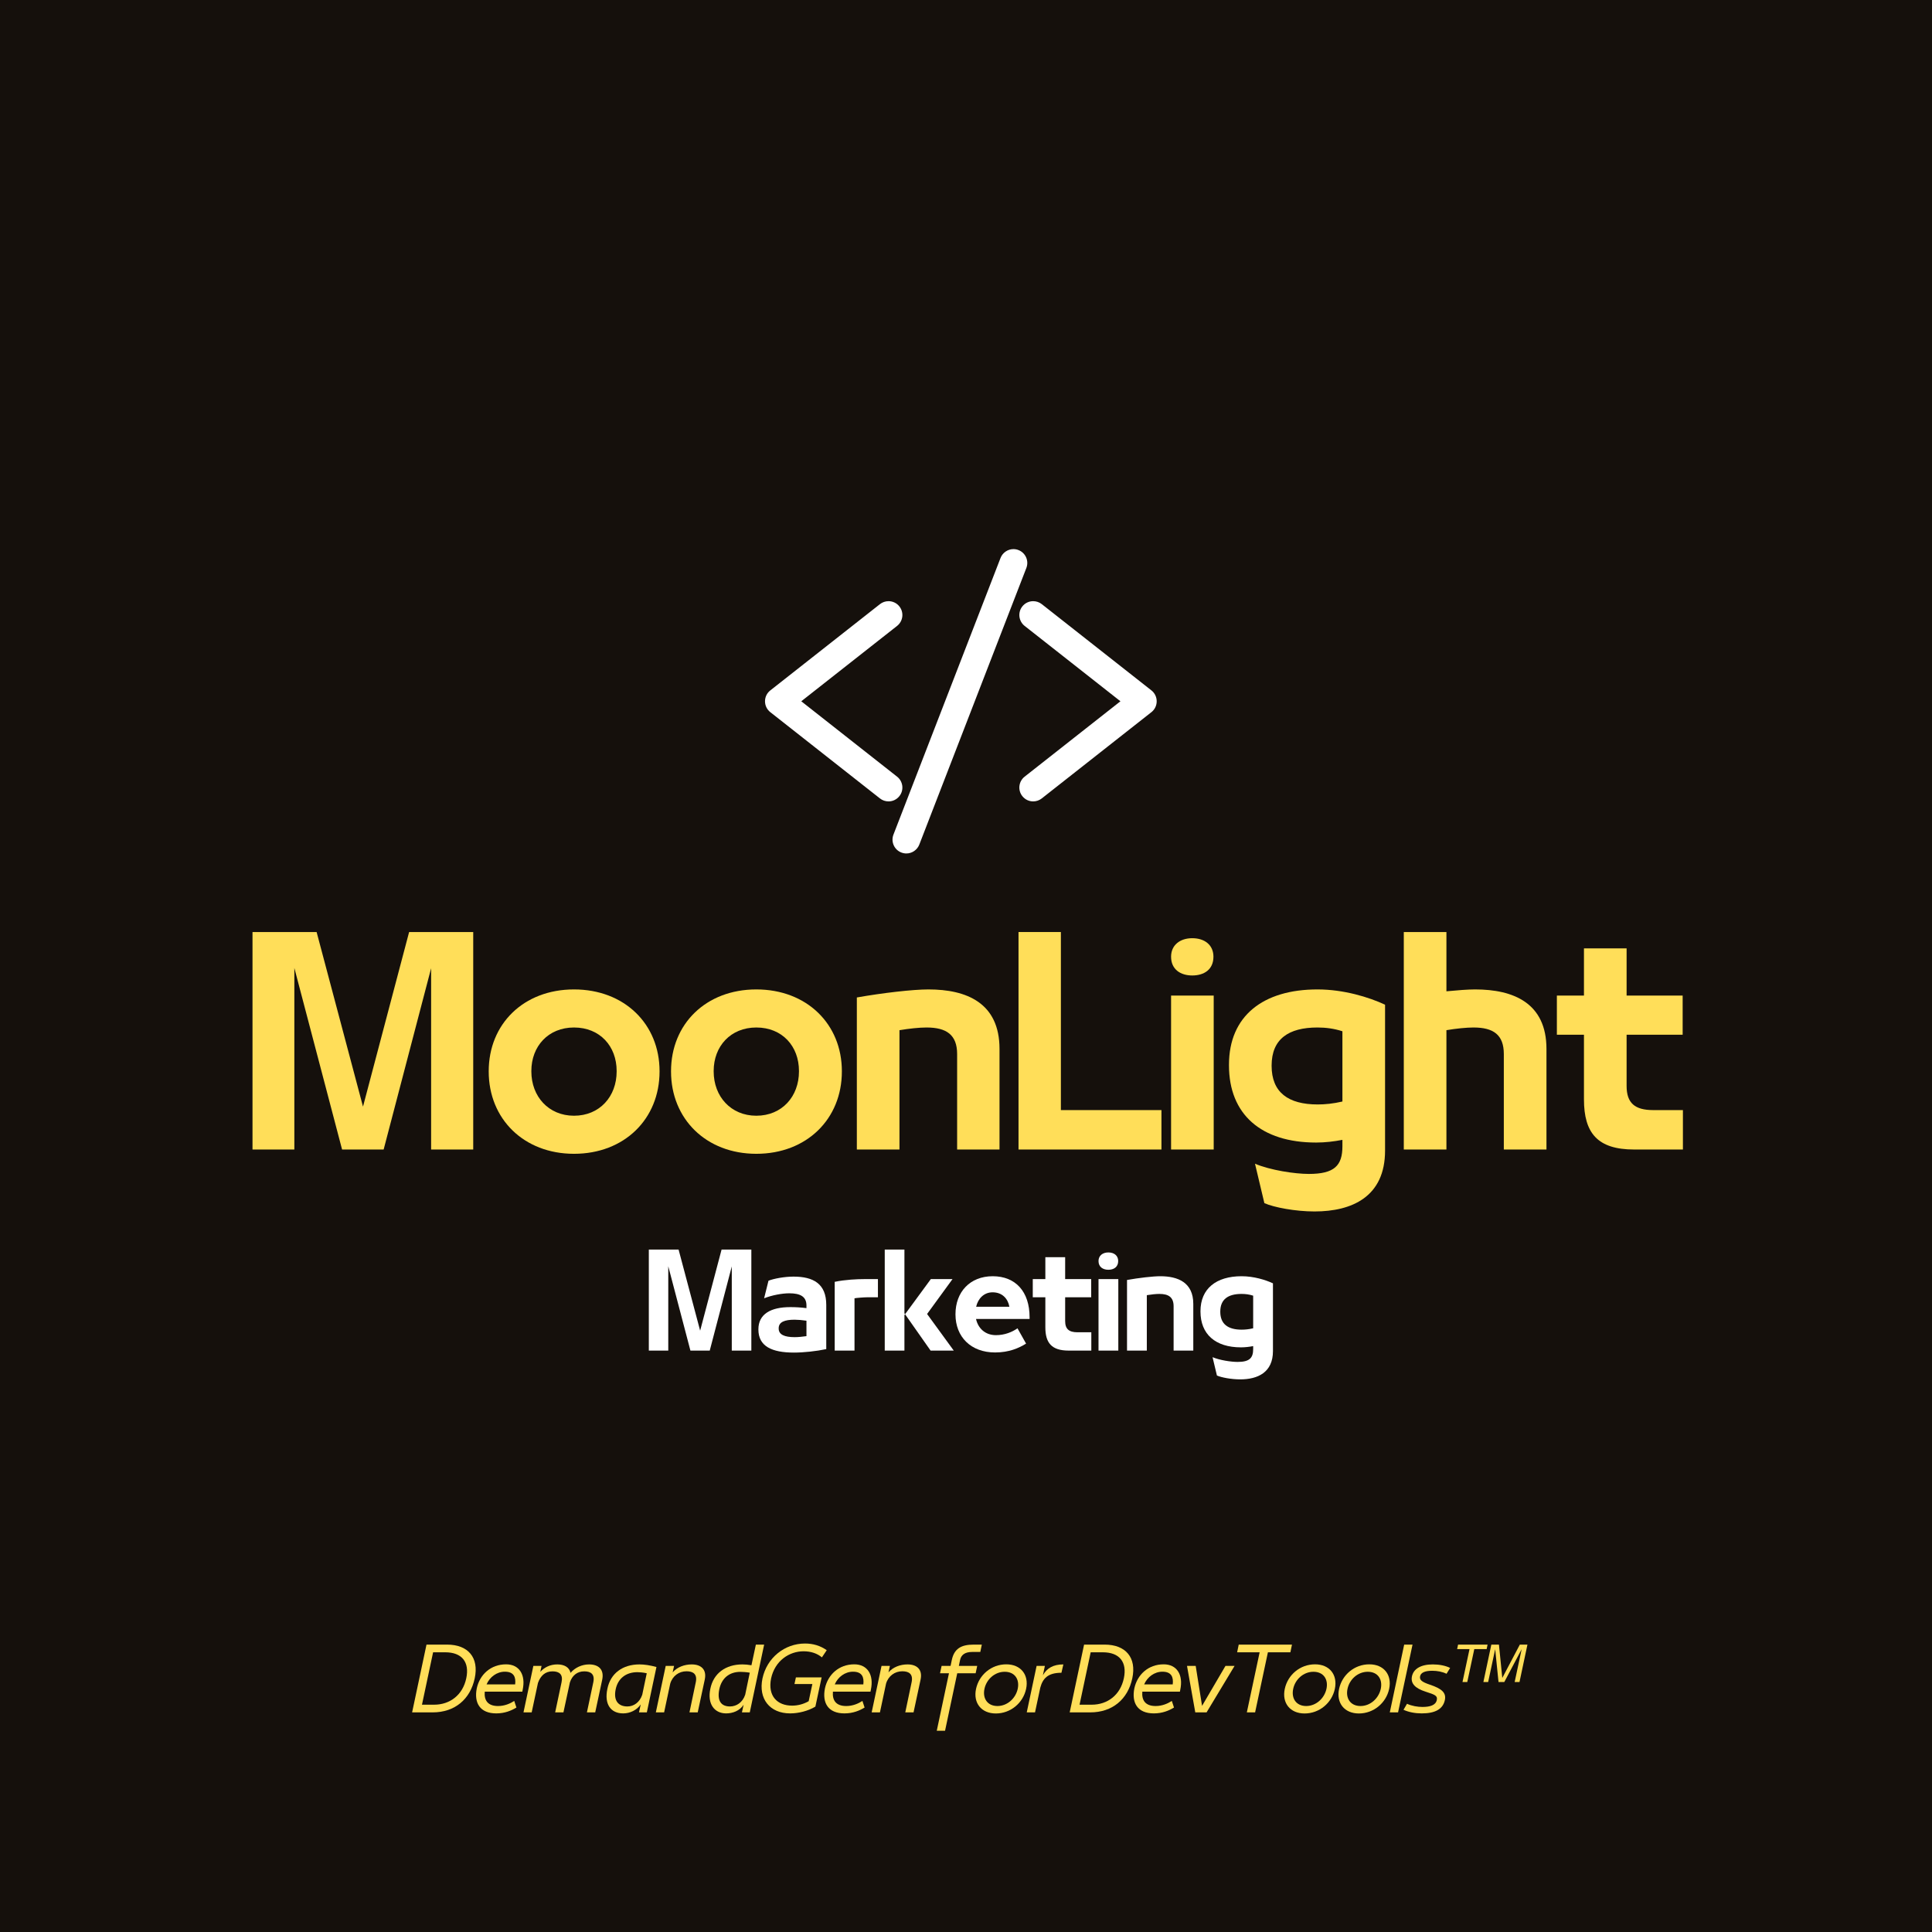
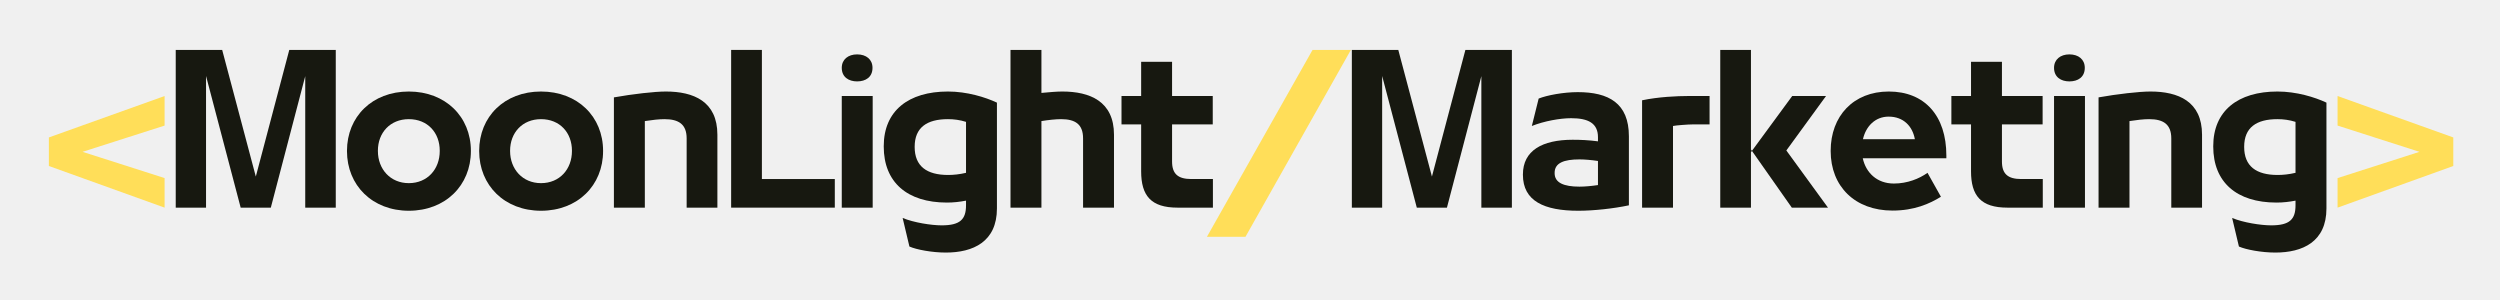
- <svg xmlns="http://www.w3.org/2000/svg" width="500" zoomAndPan="magnify" viewBox="0 0 375 375" height="500" preserveAspectRatio="xMidYMid meet" version="1.0">
+ <svg xmlns="http://www.w3.org/2000/svg" role="img" viewBox="151.03 281.52 297.70 35.70">
+   <style>svg {isolation:isolate}</style>
  <defs>
-     <g />
-     <clipPath id="449ffe4eb6">
-       <path d="M 148.449 116 L 176 116 L 176 156 L 148.449 156 Z M 148.449 116 " clip-rule="nonzero" />
-     </clipPath>
-     <clipPath id="3e3d5c70b4">
-       <path d="M 197 116 L 224.789 116 L 224.789 156 L 197 156 Z M 197 116 " clip-rule="nonzero" />
-     </clipPath>
-     <clipPath id="b8a21fdfe6">
-       <path d="M 173 106.578 L 200 106.578 L 200 165.953 L 173 165.953 Z M 173 106.578 " clip-rule="nonzero" />
+     <clipPath id="_clipPath_rxUXPJ3z9i6o1lEoajKVf1JY6v8r5W4s">
+       <path d="M0 0h600v600H0z" />
    </clipPath>
  </defs>
-   <rect x="-37.5" width="450" fill="#ffffff" y="-37.5" height="450" fill-opacity="1" />
-   <rect x="-37.5" width="450" fill="#15100c" y="-37.5" height="450" fill-opacity="1" />
-   <path fill="#ffffff" d="M 172.461 154.75 C 172.039 154.75 171.625 154.609 171.293 154.344 L 150.012 137.598 C 149.555 137.238 149.293 136.699 149.293 136.117 C 149.293 135.539 149.555 135 150.012 134.637 L 171.293 117.895 C 171.625 117.629 172.039 117.488 172.461 117.488 C 173.039 117.488 173.582 117.75 173.941 118.207 C 174.25 118.605 174.395 119.098 174.332 119.598 C 174.273 120.098 174.02 120.543 173.625 120.855 L 154.227 136.117 L 173.625 151.379 C 174.02 151.695 174.273 152.141 174.332 152.641 C 174.395 153.141 174.25 153.633 173.941 154.031 C 173.582 154.484 173.039 154.75 172.461 154.75 " fill-opacity="1" fill-rule="nonzero" />
-   <g clip-path="url(#449ffe4eb6)">
-     <path fill="#ffffff" d="M 172.461 116.688 C 171.859 116.688 171.273 116.891 170.801 117.262 L 149.516 134.008 C 148.859 134.523 148.488 135.289 148.488 136.117 C 148.488 136.949 148.863 137.719 149.516 138.23 L 170.801 154.977 C 171.27 155.348 171.859 155.551 172.461 155.551 C 173.293 155.551 174.062 155.176 174.574 154.523 C 175.02 153.961 175.215 153.258 175.133 152.547 C 175.043 151.832 174.688 151.195 174.125 150.75 L 155.527 136.117 L 174.125 121.488 C 174.688 121.039 175.043 120.406 175.133 119.691 C 175.215 118.98 175.02 118.277 174.574 117.711 C 174.062 117.059 173.289 116.688 172.461 116.688 Z M 172.461 118.293 C 172.781 118.293 173.098 118.434 173.312 118.703 C 173.684 119.176 173.602 119.855 173.133 120.227 L 152.93 136.117 L 173.133 152.012 C 173.602 152.383 173.684 153.062 173.312 153.531 C 173.098 153.805 172.781 153.945 172.461 153.945 C 172.227 153.945 171.992 153.871 171.793 153.715 L 150.508 136.969 C 150.246 136.766 150.094 136.449 150.094 136.117 C 150.094 135.785 150.246 135.473 150.508 135.27 L 171.793 118.523 C 171.988 118.367 172.227 118.293 172.461 118.293 " fill-opacity="1" fill-rule="nonzero" />
-   </g>
-   <path fill="#ffffff" d="M 200.543 154.75 C 199.961 154.75 199.422 154.484 199.059 154.031 C 198.418 153.215 198.559 152.027 199.375 151.379 L 218.777 136.117 L 199.375 120.855 C 198.559 120.211 198.418 119.023 199.059 118.207 C 199.422 117.75 199.961 117.488 200.543 117.488 C 200.965 117.488 201.379 117.629 201.707 117.895 L 222.992 134.637 C 223.449 135 223.711 135.539 223.711 136.117 C 223.711 136.699 223.449 137.238 222.988 137.598 L 201.707 154.344 C 201.379 154.609 200.965 154.75 200.543 154.75 " fill-opacity="1" fill-rule="nonzero" />
-   <g clip-path="url(#3e3d5c70b4)">
-     <path fill="#ffffff" d="M 200.543 116.688 C 199.715 116.688 198.941 117.059 198.43 117.711 C 197.512 118.875 197.715 120.57 198.879 121.488 L 217.477 136.117 L 198.879 150.75 C 197.715 151.668 197.512 153.363 198.43 154.523 C 198.941 155.176 199.715 155.551 200.543 155.551 C 201.145 155.551 201.73 155.348 202.203 154.977 L 223.488 138.23 C 224.141 137.719 224.512 136.949 224.512 136.117 C 224.512 135.289 224.141 134.523 223.492 134.008 L 202.207 117.262 C 201.734 116.891 201.145 116.688 200.543 116.688 Z M 200.543 118.293 C 200.777 118.293 201.016 118.367 201.211 118.523 L 222.496 135.27 C 222.754 135.473 222.906 135.785 222.906 136.117 C 222.906 136.449 222.754 136.766 222.496 136.969 L 201.211 153.715 C 201.016 153.871 200.777 153.945 200.543 153.945 C 200.223 153.945 199.902 153.805 199.691 153.531 C 199.32 153.062 199.402 152.383 199.871 152.012 L 220.074 136.117 L 199.871 120.227 C 199.402 119.855 199.32 119.176 199.691 118.703 C 199.902 118.434 200.223 118.293 200.543 118.293 " fill-opacity="1" fill-rule="nonzero" />
-   </g>
-   <path fill="#ffffff" d="M 175.926 164.852 C 175.691 164.852 175.461 164.809 175.242 164.727 C 174.773 164.543 174.402 164.188 174.199 163.73 C 173.996 163.266 173.984 162.758 174.164 162.289 L 194.953 108.59 C 195.23 107.871 195.938 107.383 196.707 107.383 C 196.941 107.383 197.176 107.43 197.391 107.512 C 198.359 107.891 198.844 108.984 198.469 109.953 L 177.684 163.648 C 177.406 164.367 176.695 164.852 175.926 164.852 " fill-opacity="1" fill-rule="nonzero" />
-   <g clip-path="url(#b8a21fdfe6)">
-     <path fill="#ffffff" d="M 196.707 106.582 C 195.605 106.582 194.598 107.277 194.203 108.301 L 173.418 161.996 C 173.16 162.668 173.176 163.395 173.465 164.055 C 173.758 164.711 174.285 165.215 174.953 165.473 C 175.266 165.594 175.59 165.656 175.926 165.656 C 177.027 165.656 178.035 164.965 178.434 163.938 L 199.215 110.242 C 199.754 108.859 199.062 107.297 197.68 106.766 C 197.371 106.645 197.043 106.582 196.707 106.582 Z M 196.707 108.188 C 196.84 108.188 196.973 108.215 197.102 108.262 C 197.66 108.477 197.934 109.102 197.719 109.66 L 176.934 163.355 C 176.77 163.789 176.359 164.051 175.926 164.051 C 175.793 164.051 175.66 164.027 175.531 163.977 C 174.973 163.762 174.699 163.133 174.918 162.578 L 195.699 108.883 C 195.867 108.449 196.273 108.188 196.707 108.188 " fill-opacity="1" fill-rule="nonzero" />
-   </g>
-   <g fill="#ffde59" fill-opacity="1">
-     <g transform="translate(46.14886, 223.1202)">
-       <g>
-         <path d="M 24.309 -8.328 L 15.305 -42.215 L 2.863 -42.215 L 2.863 0 L 10.984 0 L 10.984 -35.238 L 20.25 0 L 28.316 0 L 37.531 -35.188 L 37.531 0 L 45.703 0 L 45.703 -42.215 L 33.262 -42.215 Z M 24.309 -8.328 " />
-       </g>
-     </g>
-   </g>
-   <g fill="#ffde59" fill-opacity="1">
-     <g transform="translate(92.7256, 223.1202)">
-       <g>
-         <path d="M 18.688 0.832 C 28.473 0.832 35.293 -5.934 35.293 -15.148 L 35.293 -15.199 C 35.293 -24.359 28.473 -31.074 18.688 -31.074 C 8.902 -31.074 2.133 -24.359 2.133 -15.199 L 2.133 -15.148 C 2.133 -5.934 8.953 0.832 18.688 0.832 Z M 18.688 -6.559 C 13.742 -6.559 10.41 -10.305 10.41 -15.148 L 10.41 -15.25 C 10.41 -20.039 13.691 -23.684 18.688 -23.684 C 23.734 -23.684 26.965 -20.039 26.965 -15.25 L 26.965 -15.148 C 26.965 -10.305 23.684 -6.559 18.688 -6.559 Z M 18.688 -6.559 " />
-       </g>
-     </g>
-   </g>
-   <g fill="#ffde59" fill-opacity="1">
-     <g transform="translate(128.1134, 223.1202)">
-       <g>
-         <path d="M 18.688 0.832 C 28.473 0.832 35.293 -5.934 35.293 -15.148 L 35.293 -15.199 C 35.293 -24.359 28.473 -31.074 18.688 -31.074 C 8.902 -31.074 2.133 -24.359 2.133 -15.199 L 2.133 -15.148 C 2.133 -5.934 8.953 0.832 18.688 0.832 Z M 18.688 -6.559 C 13.742 -6.559 10.41 -10.305 10.41 -15.148 L 10.41 -15.25 C 10.41 -20.039 13.691 -23.684 18.688 -23.684 C 23.734 -23.684 26.965 -20.039 26.965 -15.25 L 26.965 -15.148 C 26.965 -10.305 23.684 -6.559 18.688 -6.559 Z M 18.688 -6.559 " />
-       </g>
-     </g>
-   </g>
-   <g fill="#ffde59" fill-opacity="1">
-     <g transform="translate(163.5012, 223.1202)">
-       <g>
-         <path d="M 11.086 0 L 11.086 -23.164 C 13.012 -23.477 14.887 -23.684 16.344 -23.684 C 20.195 -23.684 22.277 -22.277 22.277 -18.531 L 22.277 0 L 30.504 0 L 30.504 -19.52 C 30.504 -28.473 24.102 -31.074 16.707 -31.074 C 13.691 -31.074 7.809 -30.398 2.812 -29.512 L 2.812 0 Z M 11.086 0 " />
-       </g>
-     </g>
-   </g>
-   <g fill="#ffde59" fill-opacity="1">
-     <g transform="translate(194.8818, 223.1202)">
-       <g>
-         <path d="M 30.555 0 L 30.555 -7.652 L 11.035 -7.652 L 11.035 -42.215 L 2.812 -42.215 L 2.812 0 Z M 30.555 0 " />
-       </g>
-     </g>
-   </g>
-   <g fill="#ffde59" fill-opacity="1">
-     <g transform="translate(224.493, 223.1202)">
-       <g>
-         <path d="M 6.922 -33.781 C 9.215 -33.781 11.035 -34.926 11.035 -37.426 C 11.035 -39.664 9.371 -41.016 6.922 -41.016 C 4.527 -41.016 2.812 -39.664 2.812 -37.426 C 2.812 -34.926 4.684 -33.781 6.922 -33.781 Z M 11.086 0 L 11.086 -29.879 L 2.812 -29.879 L 2.812 0 Z M 11.086 0 " />
-       </g>
-     </g>
-   </g>
-   <g fill="#ffde59" fill-opacity="1">
-     <g transform="translate(236.41, 223.1202)">
-       <g>
-         <path d="M 19.312 -31.074 C 8.746 -31.074 2.133 -25.922 2.133 -16.449 L 2.133 -16.344 C 2.133 -6.82 8.379 -1.352 19.051 -1.352 C 20.82 -1.352 22.539 -1.562 24.152 -1.875 L 24.152 -0.625 C 24.152 3.125 22.59 4.738 17.645 4.738 C 14.887 4.738 10.148 4.008 7.184 2.758 L 9.004 10.41 C 10.879 11.242 15.043 12.023 18.738 12.023 C 26.027 12.023 32.43 9.16 32.43 0.207 L 32.43 -28.109 C 29.305 -29.566 24.414 -31.074 19.312 -31.074 Z M 10.41 -16.293 C 10.41 -21.445 13.691 -23.684 19.312 -23.684 C 20.926 -23.684 22.539 -23.477 24.152 -22.953 L 24.152 -9.316 C 22.383 -8.902 20.77 -8.746 19.363 -8.746 C 13.637 -8.746 10.41 -11.086 10.41 -16.242 Z M 10.41 -16.293 " />
-       </g>
-     </g>
-   </g>
-   <g fill="#ffde59" fill-opacity="1">
-     <g transform="translate(269.6641, 223.1202)">
-       <g>
-         <path d="M 16.656 -31.074 C 15.25 -31.074 13.273 -30.918 11.086 -30.711 L 11.086 -42.215 L 2.812 -42.215 L 2.812 0 L 11.086 0 L 11.086 -23.164 C 12.961 -23.477 14.938 -23.684 16.344 -23.684 C 20.195 -23.684 22.227 -22.277 22.227 -18.531 L 22.227 0 L 30.504 0 L 30.504 -19.52 C 30.504 -28.473 24.047 -31.074 16.656 -31.074 Z M 16.656 -31.074 " />
-       </g>
-     </g>
-   </g>
-   <g fill="#ffde59" fill-opacity="1">
-     <g transform="translate(300.9927, 223.1202)">
-       <g>
-         <path d="M 25.66 0 L 25.66 -7.652 L 19.883 -7.652 C 16.344 -7.652 14.73 -9.004 14.73 -12.336 L 14.73 -22.277 L 25.609 -22.277 L 25.609 -29.879 L 14.73 -29.879 L 14.73 -39.039 L 6.453 -39.039 L 6.453 -29.879 L 1.195 -29.879 L 1.195 -22.277 L 6.453 -22.277 L 6.453 -9.734 C 6.453 -3.227 9.059 0 16.188 0 Z M 25.66 0 " />
-       </g>
-     </g>
-   </g>
-   <g fill="#ffffff" fill-opacity="1">
-     <g transform="translate(124.6084, 262.149)">
-       <g>
-         <path d="M 11.289 -3.867 L 7.105 -19.605 L 1.328 -19.605 L 1.328 0 L 5.102 0 L 5.102 -16.367 L 9.402 0 L 13.152 0 L 17.43 -16.34 L 17.43 0 L 21.227 0 L 21.227 -19.605 L 15.449 -19.605 Z M 11.289 -3.867 " />
-       </g>
-     </g>
-   </g>
-   <g fill="#ffffff" fill-opacity="1">
-     <g transform="translate(146.236, 262.149)">
-       <g>
-         <path d="M 7.785 -14.359 C 6.02 -14.359 3.965 -13.973 2.926 -13.562 L 2.078 -10.152 C 3.602 -10.758 5.586 -11.121 6.961 -11.121 C 9.09 -11.121 10.297 -10.492 10.297 -8.75 L 10.297 -8.242 C 9.16 -8.387 8.172 -8.438 7.156 -8.438 C 3.359 -8.438 0.969 -7.082 0.969 -4.133 L 0.969 -4.086 C 0.969 -0.82 3.602 0.387 7.855 0.387 C 9.742 0.387 12.23 0.121 14.141 -0.289 L 14.141 -8.871 C 14.141 -12.98 11.629 -14.359 7.785 -14.359 Z M 4.906 -4.328 C 4.906 -5.559 6.066 -5.996 8 -5.996 C 8.605 -5.996 9.523 -5.922 10.297 -5.801 L 10.297 -2.805 C 9.5 -2.684 8.656 -2.609 8 -2.609 C 6.043 -2.609 4.906 -3.094 4.906 -4.277 Z M 4.906 -4.328 " />
-       </g>
-     </g>
-   </g>
-   <g fill="#ffffff" fill-opacity="1">
-     <g transform="translate(160.7107, 262.149)">
-       <g>
-         <path d="M 5.148 0 L 5.148 -10.152 C 5.465 -10.227 7.035 -10.348 7.613 -10.348 L 9.695 -10.348 L 9.695 -13.875 L 6.988 -13.875 C 5.73 -13.875 3.336 -13.777 1.305 -13.344 L 1.305 0 Z M 5.148 0 " />
-       </g>
-     </g>
-   </g>
-   <g fill="#ffffff" fill-opacity="1">
-     <g transform="translate(170.4005, 262.149)">
-       <g>
-         <path d="M 5.148 -7.227 L 5.148 -19.605 L 1.328 -19.605 L 1.328 0 L 5.148 0 L 5.148 -6.891 L 5.27 -7.059 Z M 9.547 -7.105 L 14.48 -13.875 L 10.273 -13.875 L 5.27 -7.059 L 10.227 0 L 14.723 0 Z M 9.547 -7.105 " />
-       </g>
-     </g>
-   </g>
-   <g fill="#ffffff" fill-opacity="1">
-     <g transform="translate(184.4885, 262.149)">
-       <g>
-         <path d="M 15.352 -6.48 C 15.352 -11.434 12.645 -14.434 8.195 -14.434 C 3.797 -14.434 0.969 -11.387 0.969 -7.059 L 0.969 -7.035 C 0.969 -2.637 3.988 0.363 8.656 0.363 C 11.363 0.363 13.273 -0.484 14.672 -1.355 L 13.004 -4.328 C 11.992 -3.602 10.516 -2.996 8.824 -2.996 C 6.719 -2.996 5.344 -4.352 4.957 -6.141 L 15.352 -6.141 Z M 8.172 -11.312 C 10.031 -11.312 11.145 -10.105 11.434 -8.508 L 4.98 -8.508 C 5.344 -10.105 6.504 -11.312 8.172 -11.312 Z M 8.172 -11.312 " />
-       </g>
-     </g>
-   </g>
-   <g fill="#ffffff" fill-opacity="1">
-     <g transform="translate(199.9056, 262.149)">
-       <g>
-         <path d="M 11.918 0 L 11.918 -3.555 L 9.234 -3.555 C 7.59 -3.555 6.84 -4.184 6.84 -5.73 L 6.84 -10.348 L 11.895 -10.348 L 11.895 -13.875 L 6.84 -13.875 L 6.84 -18.129 L 2.996 -18.129 L 2.996 -13.875 L 0.555 -13.875 L 0.555 -10.348 L 2.996 -10.348 L 2.996 -4.52 C 2.996 -1.5 4.207 0 7.52 0 Z M 11.918 0 " />
-       </g>
-     </g>
-   </g>
-   <g fill="#ffffff" fill-opacity="1">
-     <g transform="translate(211.9154, 262.149)">
-       <g>
-         <path d="M 3.215 -15.688 C 4.277 -15.688 5.125 -16.223 5.125 -17.383 C 5.125 -18.422 4.352 -19.051 3.215 -19.051 C 2.102 -19.051 1.305 -18.422 1.305 -17.383 C 1.305 -16.223 2.176 -15.688 3.215 -15.688 Z M 5.148 0 L 5.148 -13.875 L 1.305 -13.875 L 1.305 0 Z M 5.148 0 " />
-       </g>
-     </g>
-   </g>
-   <g fill="#ffffff" fill-opacity="1">
-     <g transform="translate(217.4488, 262.149)">
-       <g>
-         <path d="M 5.148 0 L 5.148 -10.758 C 6.043 -10.902 6.914 -11 7.59 -11 C 9.379 -11 10.348 -10.348 10.348 -8.605 L 10.348 0 L 14.168 0 L 14.168 -9.066 C 14.168 -13.223 11.191 -14.434 7.762 -14.434 C 6.359 -14.434 3.625 -14.117 1.305 -13.707 L 1.305 0 Z M 5.148 0 " />
-       </g>
-     </g>
-   </g>
-   <g fill="#ffffff" fill-opacity="1">
-     <g transform="translate(232.0201, 262.149)">
-       <g>
-         <path d="M 8.969 -14.434 C 4.062 -14.434 0.992 -12.039 0.992 -7.641 L 0.992 -7.59 C 0.992 -3.168 3.891 -0.629 8.848 -0.629 C 9.668 -0.629 10.469 -0.727 11.219 -0.871 L 11.219 -0.289 C 11.219 1.449 10.492 2.199 8.195 2.199 C 6.914 2.199 4.715 1.863 3.336 1.281 L 4.184 4.836 C 5.051 5.223 6.988 5.586 8.703 5.586 C 12.086 5.586 15.059 4.254 15.059 0.098 L 15.059 -13.055 C 13.609 -13.73 11.336 -14.434 8.969 -14.434 Z M 4.836 -7.566 C 4.836 -9.961 6.359 -11 8.969 -11 C 9.719 -11 10.469 -10.902 11.219 -10.66 L 11.219 -4.328 C 10.395 -4.133 9.645 -4.062 8.992 -4.062 C 6.332 -4.062 4.836 -5.148 4.836 -7.543 Z M 4.836 -7.566 " />
-       </g>
-     </g>
-   </g>
-   <g fill="#ffde59" fill-opacity="1">
-     <g transform="translate(79.95921, 332.3729)">
-       <g>
-         <path d="M 4.008 0 C 8.34 0 11.324 -2.562 12.184 -6.617 C 13.043 -10.625 10.918 -13.156 6.812 -13.156 L 2.824 -13.156 L 0.031 0 Z M 4.105 -11.664 L 6.457 -11.664 C 9.699 -11.664 11.211 -9.766 10.543 -6.617 C 9.863 -3.406 7.414 -1.492 4.301 -1.492 L 1.945 -1.492 Z M 4.105 -11.664 " />
-       </g>
-     </g>
-   </g>
-   <g fill="#ffde59" fill-opacity="1">
-     <g transform="translate(91.79852, 332.3729)">
-       <g>
-         <path d="M 6.441 -9.328 C 3.406 -9.328 1.312 -7.285 0.746 -4.688 C 0.164 -1.785 1.41 0.195 4.527 0.195 C 6.195 0.195 7.48 -0.355 8.438 -0.941 L 8.016 -2.223 C 7.219 -1.703 6.133 -1.234 4.867 -1.234 C 2.887 -1.234 2.141 -2.336 2.289 -4.023 L 9.586 -4.023 L 9.652 -4.379 C 10.285 -7.348 8.953 -9.328 6.441 -9.328 Z M 6.195 -7.898 C 7.98 -7.898 8.355 -6.797 8.191 -5.434 L 2.645 -5.434 C 3.262 -6.879 4.641 -7.898 6.195 -7.898 Z M 6.195 -7.898 " />
-       </g>
-     </g>
-   </g>
-   <g fill="#ffde59" fill-opacity="1">
-     <g transform="translate(101.578, 332.3729)">
-       <g>
-         <path d="M 12.766 -9.312 C 11.387 -9.312 10.027 -8.695 9.164 -7.672 C 8.922 -8.777 7.918 -9.312 6.602 -9.312 C 5.238 -9.312 4.121 -8.777 3.293 -7.867 L 3.535 -9.02 L 1.945 -9.02 L 0.031 0 L 1.621 0 L 2.84 -5.711 C 3.344 -7.137 4.266 -7.965 5.66 -7.965 C 6.977 -7.965 7.754 -7.383 7.414 -5.824 L 6.18 0 L 7.785 0 L 9.035 -5.809 C 9.473 -7.152 10.449 -7.965 11.828 -7.965 C 13.109 -7.965 13.918 -7.414 13.578 -5.824 L 12.344 0 L 13.953 0 L 15.297 -6.277 C 15.754 -8.34 14.586 -9.312 12.766 -9.312 Z M 12.766 -9.312 " />
-       </g>
-     </g>
-   </g>
-   <g fill="#ffde59" fill-opacity="1">
-     <g transform="translate(117.245, 332.3729)">
-       <g>
-         <path d="M 6.879 -9.312 C 3.633 -9.312 1.25 -7.594 0.648 -4.574 C 0.016 -1.621 1.266 0.195 3.715 0.195 C 5.047 0.195 6.359 -0.438 7.121 -1.543 L 6.781 0 L 8.305 0 L 10.172 -8.809 C 8.906 -9.148 7.82 -9.312 6.879 -9.312 Z M 4.527 -1.152 C 2.789 -1.152 1.801 -2.254 2.254 -4.461 C 2.691 -6.602 4.281 -7.805 6.473 -7.805 C 6.863 -7.805 7.574 -7.754 8.289 -7.594 L 7.414 -3.422 C 6.91 -1.93 5.758 -1.152 4.527 -1.152 Z M 4.527 -1.152 " />
-       </g>
-     </g>
-   </g>
-   <g fill="#ffde59" fill-opacity="1">
-     <g transform="translate(127.2678, 332.3729)">
-       <g>
-         <path d="M 7.008 -9.312 C 5.562 -9.312 4.184 -8.793 3.293 -7.77 L 3.57 -9.02 L 1.945 -9.02 L 0.031 0 L 1.637 0 L 2.824 -5.582 C 3.262 -7.074 4.527 -7.98 5.984 -7.98 C 7.301 -7.98 8.109 -7.414 7.785 -5.855 L 6.555 0 L 8.16 0 L 9.523 -6.359 C 9.961 -8.387 8.727 -9.312 7.008 -9.312 Z M 7.008 -9.312 " />
-       </g>
-     </g>
-   </g>
-   <g fill="#ffde59" fill-opacity="1">
-     <g transform="translate(137.1446, 332.3729)">
-       <g>
-         <path d="M 8.711 -9.148 C 8.078 -9.262 7.496 -9.312 6.961 -9.312 C 3.715 -9.312 1.332 -7.594 0.73 -4.574 C 0.113 -1.637 1.523 0.195 3.797 0.195 C 5.047 0.195 6.406 -0.277 7.188 -1.477 L 6.863 0 L 8.387 0 L 11.176 -13.156 L 9.57 -13.156 Z M 7.496 -3.422 C 6.992 -1.93 5.809 -1.152 4.543 -1.152 C 2.805 -1.152 2.027 -2.27 2.465 -4.461 C 2.902 -6.602 4.379 -7.867 6.57 -7.867 C 7.008 -7.867 7.723 -7.82 8.387 -7.707 Z M 7.496 -3.422 " />
-       </g>
-     </g>
-   </g>
-   <g fill="#ffde59" fill-opacity="1">
-     <g transform="translate(146.8431, 332.3729)">
-       <g>
-         <path d="M 9.133 -11.859 C 10.562 -11.859 11.793 -11.438 12.688 -10.676 L 13.625 -12.07 C 12.379 -12.945 10.984 -13.367 9.41 -13.367 C 5.434 -13.367 1.996 -10.578 1.152 -6.586 C 0.324 -2.629 2.578 0.195 6.52 0.195 C 8.16 0.195 10.027 -0.277 11.422 -1.121 L 12.637 -6.797 L 7.641 -6.797 L 7.363 -5.5 L 10.836 -5.5 L 10.121 -2.172 C 9.102 -1.59 8.016 -1.312 6.895 -1.312 C 4.039 -1.312 2.141 -3.164 2.824 -6.586 C 3.57 -10.043 6.359 -11.859 9.133 -11.859 Z M 9.133 -11.859 " />
-       </g>
-     </g>
-   </g>
-   <g fill="#ffde59" fill-opacity="1">
-     <g transform="translate(159.3798, 332.3729)">
-       <g>
-         <path d="M 6.441 -9.328 C 3.406 -9.328 1.312 -7.285 0.746 -4.688 C 0.164 -1.785 1.41 0.195 4.527 0.195 C 6.195 0.195 7.48 -0.355 8.438 -0.941 L 8.016 -2.223 C 7.219 -1.703 6.133 -1.234 4.867 -1.234 C 2.887 -1.234 2.141 -2.336 2.289 -4.023 L 9.586 -4.023 L 9.652 -4.379 C 10.285 -7.348 8.953 -9.328 6.441 -9.328 Z M 6.195 -7.898 C 7.98 -7.898 8.355 -6.797 8.191 -5.434 L 2.645 -5.434 C 3.262 -6.879 4.641 -7.898 6.195 -7.898 Z M 6.195 -7.898 " />
-       </g>
-     </g>
-   </g>
-   <g fill="#ffde59" fill-opacity="1">
-     <g transform="translate(169.1593, 332.3729)">
-       <g>
-         <path d="M 7.008 -9.312 C 5.562 -9.312 4.184 -8.793 3.293 -7.77 L 3.57 -9.02 L 1.945 -9.02 L 0.031 0 L 1.637 0 L 2.824 -5.582 C 3.262 -7.074 4.527 -7.98 5.984 -7.98 C 7.301 -7.98 8.109 -7.414 7.785 -5.855 L 6.555 0 L 8.16 0 L 9.523 -6.359 C 9.961 -8.387 8.727 -9.312 7.008 -9.312 Z M 7.008 -9.312 " />
-       </g>
-     </g>
-   </g>
-   <g fill="#ffde59" fill-opacity="1">
-     <g transform="translate(179.0361, 332.3729)">
-       <g />
-     </g>
-   </g>
-   <g fill="#ffde59" fill-opacity="1">
-     <g transform="translate(181.355, 332.3729)">
-       <g>
-         <path d="M 2.078 3.57 L 4.445 -7.594 L 8.016 -7.594 L 8.32 -9.02 L 4.754 -9.02 L 4.996 -10.172 C 5.191 -11.113 5.891 -11.73 7.332 -11.73 L 8.922 -11.73 L 9.215 -13.156 L 7.625 -13.156 C 5.141 -13.156 3.844 -12.312 3.391 -10.172 L 3.148 -9.02 L 1.41 -9.02 L 1.102 -7.594 L 2.84 -7.594 L 0.469 3.57 Z M 2.078 3.57 " />
-       </g>
-     </g>
-   </g>
-   <g fill="#ffde59" fill-opacity="1">
-     <g transform="translate(188.7179, 332.3729)">
-       <g>
-         <path d="M 4.574 0.211 C 7.43 0.211 9.863 -1.816 10.449 -4.559 C 11.031 -7.285 9.426 -9.328 6.602 -9.328 C 3.699 -9.328 1.312 -7.285 0.73 -4.559 C 0.145 -1.816 1.77 0.211 4.574 0.211 Z M 4.883 -1.234 C 2.953 -1.234 1.965 -2.711 2.367 -4.574 C 2.758 -6.426 4.379 -7.883 6.293 -7.883 C 8.242 -7.883 9.215 -6.426 8.824 -4.574 C 8.418 -2.711 6.797 -1.234 4.883 -1.234 Z M 4.883 -1.234 " />
-       </g>
-     </g>
-   </g>
-   <g fill="#ffde59" fill-opacity="1">
-     <g transform="translate(199.2597, 332.3729)">
-       <g>
-         <path d="M 3.551 -9.02 L 1.945 -9.02 L 0.031 0 L 1.637 0 L 2.66 -4.801 C 3.133 -6.555 4.105 -7.691 6.766 -7.691 L 7.137 -9.312 C 5.16 -9.312 3.926 -8.566 3.164 -7.203 Z M 3.551 -9.02 " />
-       </g>
-     </g>
-   </g>
-   <g fill="#ffde59" fill-opacity="1">
-     <g transform="translate(205.2765, 332.3729)">
-       <g />
-     </g>
-   </g>
-   <g fill="#ffde59" fill-opacity="1">
-     <g transform="translate(207.5954, 332.3729)">
-       <g>
-         <path d="M 4.008 0 C 8.34 0 11.324 -2.562 12.184 -6.617 C 13.043 -10.625 10.918 -13.156 6.812 -13.156 L 2.824 -13.156 L 0.031 0 Z M 4.105 -11.664 L 6.457 -11.664 C 9.699 -11.664 11.211 -9.766 10.543 -6.617 C 9.863 -3.406 7.414 -1.492 4.301 -1.492 L 1.945 -1.492 Z M 4.105 -11.664 " />
-       </g>
-     </g>
-   </g>
-   <g fill="#ffde59" fill-opacity="1">
-     <g transform="translate(219.4347, 332.3729)">
-       <g>
-         <path d="M 6.441 -9.328 C 3.406 -9.328 1.312 -7.285 0.746 -4.688 C 0.164 -1.785 1.41 0.195 4.527 0.195 C 6.195 0.195 7.48 -0.355 8.438 -0.941 L 8.016 -2.223 C 7.219 -1.703 6.133 -1.234 4.867 -1.234 C 2.887 -1.234 2.141 -2.336 2.289 -4.023 L 9.586 -4.023 L 9.652 -4.379 C 10.285 -7.348 8.953 -9.328 6.441 -9.328 Z M 6.195 -7.898 C 7.98 -7.898 8.355 -6.797 8.191 -5.434 L 2.645 -5.434 C 3.262 -6.879 4.641 -7.898 6.195 -7.898 Z M 6.195 -7.898 " />
-       </g>
-     </g>
-   </g>
-   <g fill="#ffde59" fill-opacity="1">
-     <g transform="translate(229.2142, 332.3729)">
-       <g>
-         <path d="M 4.105 -1.266 L 2.871 -9.02 L 1.184 -9.02 L 2.789 0 L 4.98 0 L 10.414 -9.02 L 8.648 -9.02 Z M 4.105 -1.266 " />
-       </g>
-     </g>
-   </g>
-   <g fill="#ffde59" fill-opacity="1">
-     <g transform="translate(238.2801, 332.3729)">
-       <g>
-         <path d="M 5.336 0 L 7.82 -11.664 L 12.184 -11.664 L 12.492 -13.156 L 2.156 -13.156 L 1.848 -11.664 L 6.215 -11.664 L 3.73 0 Z M 5.336 0 " />
-       </g>
-     </g>
-   </g>
-   <g fill="#ffde59" fill-opacity="1">
-     <g transform="translate(248.6435, 332.3729)">
-       <g>
-         <path d="M 4.574 0.211 C 7.43 0.211 9.863 -1.816 10.449 -4.559 C 11.031 -7.285 9.426 -9.328 6.602 -9.328 C 3.699 -9.328 1.312 -7.285 0.73 -4.559 C 0.145 -1.816 1.77 0.211 4.574 0.211 Z M 4.883 -1.234 C 2.953 -1.234 1.965 -2.711 2.367 -4.574 C 2.758 -6.426 4.379 -7.883 6.293 -7.883 C 8.242 -7.883 9.215 -6.426 8.824 -4.574 C 8.418 -2.711 6.797 -1.234 4.883 -1.234 Z M 4.883 -1.234 " />
-       </g>
-     </g>
-   </g>
-   <g fill="#ffde59" fill-opacity="1">
-     <g transform="translate(259.1853, 332.3729)">
-       <g>
-         <path d="M 4.574 0.211 C 7.43 0.211 9.863 -1.816 10.449 -4.559 C 11.031 -7.285 9.426 -9.328 6.602 -9.328 C 3.699 -9.328 1.312 -7.285 0.73 -4.559 C 0.145 -1.816 1.77 0.211 4.574 0.211 Z M 4.883 -1.234 C 2.953 -1.234 1.965 -2.711 2.367 -4.574 C 2.758 -6.426 4.379 -7.883 6.293 -7.883 C 8.242 -7.883 9.215 -6.426 8.824 -4.574 C 8.418 -2.711 6.797 -1.234 4.883 -1.234 Z M 4.883 -1.234 " />
-       </g>
-     </g>
-   </g>
-   <g fill="#ffde59" fill-opacity="1">
-     <g transform="translate(269.7271, 332.3729)">
-       <g>
-         <path d="M 1.637 0 L 4.445 -13.156 L 2.824 -13.156 L 0.031 0 Z M 1.637 0 " />
-       </g>
-     </g>
-   </g>
-   <g fill="#ffde59" fill-opacity="1">
-     <g transform="translate(272.6947, 332.3729)">
-       <g>
-         <path d="M 3.277 0.195 C 5.871 0.195 7.383 -0.633 7.754 -2.402 C 8.047 -3.812 7.152 -4.605 4.867 -5.371 C 3.227 -5.922 2.824 -6.312 2.938 -6.977 C 3.066 -7.738 3.926 -8.078 5.289 -8.078 C 6.277 -8.078 7.234 -7.898 8.078 -7.496 L 8.777 -8.629 C 7.883 -9.07 6.684 -9.312 5.418 -9.312 C 3.098 -9.312 1.621 -8.453 1.348 -6.91 C 1.121 -5.613 1.965 -4.672 4.008 -4.023 C 5.871 -3.422 6.375 -3.227 6.18 -2.367 C 5.953 -1.395 4.883 -1.055 3.406 -1.055 C 2.465 -1.055 1.297 -1.25 0.406 -1.672 L -0.277 -0.504 C 0.777 -0.031 1.98 0.195 3.277 0.195 Z M 3.277 0.195 " />
-       </g>
-     </g>
-   </g>
-   <g fill="#ffde59" fill-opacity="1">
-     <g transform="translate(280.7875, 332.3729)">
-       <g>
-         <path d="M 2.223 -13.156 L 2.043 -12.281 L 4.445 -12.281 L 3.082 -5.891 L 4.008 -5.891 L 5.371 -12.281 L 7.77 -12.281 L 7.949 -13.156 Z M 10.805 -6.684 L 10.156 -13.156 L 8.68 -13.156 L 7.137 -5.891 L 8.062 -5.891 L 9.426 -12.266 L 10.074 -5.891 L 11.195 -5.891 L 14.566 -12.266 L 13.207 -5.891 L 14.145 -5.891 L 15.688 -13.156 L 14.211 -13.156 Z M 10.805 -6.684 " />
-       </g>
-     </g>
+   <g clip-path="url(#_clipPath_rxUXPJ3z9i6o1lEoajKVf1JY6v8r5W4s)">
+     <path fill="#FFDE59" d="M170.63 302.725l-9.771-3.125 9.771-3.125v-3.521l-13.781 4.932v3.401l13.781 4.959v-3.521z" />
+     <path fill="#171810" d="M181.492 302.543l-4.005-15.079h-5.531v18.782h3.609v-15.677l4.125 15.677h3.589l4.099-15.657v15.657h3.635v-18.782h-5.536l-3.985 15.079z" />
+     <path fill="#171810" d="M199.712 306.616c4.354 0 7.391-3.011 7.391-7.11v-.021c0-4.078-3.037-7.067-7.391-7.067s-7.364 2.989-7.364 7.067v.021c0 4.099 3.036 7.11 7.364 7.11zm0-3.287c-2.198 0-3.682-1.667-3.682-3.823v-.047c0-2.13 1.458-3.75 3.682-3.75 2.25 0 3.682 1.62 3.682 3.75v.047c0 2.156-1.458 3.823-3.682 3.823z" />
+     <path fill="#171810" d="M215.454 306.616c4.355 0 7.391-3.011 7.391-7.11v-.021c0-4.078-3.036-7.067-7.391-7.067-4.354 0-7.364 2.989-7.364 7.067v.021c0 4.099 3.036 7.11 7.364 7.11zm0-3.287c-2.197 0-3.682-1.667-3.682-3.823v-.047c0-2.13 1.459-3.75 3.682-3.75 2.25 0 3.683 1.62 3.683 3.75v.047c0 2.156-1.459 3.823-3.683 3.823z" />
+     <path fill="#171810" d="M227.817 306.246v-10.308c.859-.135 1.692-.229 2.338-.229 1.714 0 2.641.625 2.641 2.292v8.245h3.661v-8.683c0-3.984-2.849-5.145-6.14-5.145-1.344 0-3.959.302-6.183.698v13.13h3.683z" />
+     <path fill="#171810" d="M250.438 306.246v-3.407h-8.682v-15.375h-3.662v18.782h12.344z" />
+     <path fill="#171810" d="M253.095 291.214c1.021 0 1.833-.51 1.833-1.619 0-.995-.745-1.599-1.833-1.599-1.063 0-1.828.604-1.828 1.599 0 1.109.833 1.619 1.828 1.619zm1.854 15.032v-13.292h-3.682v13.292h3.682z" />
+     <path fill="#171810" d="M263.912 292.418c-4.703 0-7.646 2.296-7.646 6.51v.047c0 4.239 2.781 6.667 7.526 6.667.792 0 1.552-.089 2.271-.23v.558c0 1.666-.693 2.385-2.896 2.385-1.224 0-3.333-.328-4.651-.88l.807 3.401c.834.37 2.688.719 4.334.719 3.239 0 6.088-1.271 6.088-5.256v-12.598c-1.391-.652-3.568-1.323-5.833-1.323zm-3.964 6.578c0-2.292 1.459-3.287 3.964-3.287.713 0 1.432.094 2.151.323v6.068c-.787.187-1.505.255-2.13.255-2.547 0-3.985-1.042-3.985-3.333v-.026z" />
+     <path fill="#171810" d="M277.523 292.418c-.625 0-1.506.073-2.48.166v-5.12h-3.682v18.782h3.682v-10.308c.834-.135 1.714-.229 2.339-.229 1.714 0 2.62.625 2.62 2.292v8.245h3.682v-8.683c0-3.984-2.875-5.145-6.161-5.145z" />
+     <path fill="#171810" d="M295.464 306.246v-3.407h-2.567c-1.578 0-2.297-.598-2.297-2.083v-4.422h4.844v-3.38H290.6v-4.078h-3.682v4.078h-2.339v3.38h2.339v5.584c0 2.89 1.161 4.328 4.333 4.328h4.213z" />
+     <path fill="#FFDE59" d="M299.339 309.72l12.552-22.256h-4.563L294.75 309.72h4.589z" />
+     <path fill="#171810" d="M321.544 302.543l-4.005-15.079h-5.531v18.782h3.609v-15.677l4.125 15.677h3.589l4.099-15.657v15.657h3.635v-18.782h-5.536l-3.985 15.079z" />
+     <path fill="#171810" d="M338.91 292.491c-1.693 0-3.661.369-4.656.765l-.813 3.266c1.464-.584 3.36-.927 4.683-.927 2.036 0 3.192.599 3.192 2.265v.49c-1.088-.141-2.036-.188-3.01-.188-3.636 0-5.927 1.297-5.927 4.125v.047c0 3.125 2.526 4.282 6.599 4.282 1.807 0 4.192-.256 6.021-.646v-8.224c0-3.938-2.407-5.255-6.089-5.255zm-2.755 9.609c0-1.182 1.109-1.599 2.963-1.599.578 0 1.459.073 2.198.187v2.87c-.765.115-1.573.188-2.198.188-1.875 0-2.963-.464-2.963-1.599v-.047z" />
+     <path fill="#171810" d="M350.251 306.246v-9.724c.302-.073 1.807-.188 2.365-.188h1.989v-3.38h-2.593c-1.204 0-3.495.094-5.443.51v12.782h3.682z" />
+     <path fill="#171810" d="M359.534 299.324v-11.86h-3.656v18.782h3.656v-6.599l.115-.162-.115-.161zm4.214.114l4.724-6.484h-4.026l-4.797 6.531 4.75 6.761h4.307l-4.958-6.808z" />
+     <path fill="#171810" d="M382.802 300.037c0-4.744-2.594-7.619-6.854-7.619-4.214 0-6.922 2.921-6.922 7.067v.021c0 4.214 2.896 7.089 7.364 7.089 2.594 0 4.422-.813 5.766-1.646l-1.599-2.849c-.974.693-2.385 1.276-4.005 1.276-2.016 0-3.333-1.297-3.703-3.01h9.953v-.329zm-6.875-4.63c1.781 0 2.849 1.156 3.125 2.688h-6.182c.349-1.532 1.458-2.688 3.057-2.688z" />
+     <path fill="#171810" d="M394.285 306.246v-3.407h-2.567c-1.578 0-2.297-.598-2.297-2.083v-4.422h4.844v-3.38h-4.844v-4.078h-3.682v4.078H383.4v3.38h2.339v5.584c0 2.89 1.161 4.328 4.333 4.328h4.213z" />
+     <path fill="#171810" d="M397.453 291.214c1.021 0 1.833-.51 1.833-1.619 0-.995-.745-1.599-1.833-1.599-1.063 0-1.828.604-1.828 1.599 0 1.109.833 1.619 1.828 1.619zm1.854 15.032v-13.292h-3.682v13.292h3.682z" />
+     <path fill="#171810" d="M404.608 306.246v-10.308c.859-.135 1.693-.229 2.339-.229 1.713 0 2.64.625 2.64 2.292v8.245h3.662v-8.683c0-3.984-2.849-5.145-6.141-5.145-1.344 0-3.958.302-6.182.698v13.13h3.682z" />
+     <path fill="#171810" d="M422.229 292.418c-4.703 0-7.646 2.296-7.646 6.51v.047c0 4.239 2.782 6.667 7.527 6.667.791 0 1.552-.089 2.27-.23v.558c0 1.666-.692 2.385-2.895 2.385-1.224 0-3.334-.328-4.652-.88l.808 3.401c.833.37 2.687.719 4.333.719 3.24 0 6.089-1.271 6.089-5.256v-12.598c-1.391-.652-3.568-1.323-5.834-1.323zm-3.963 6.578c0-2.292 1.458-3.287 3.963-3.287.714 0 1.433.094 2.151.323v6.068c-.786.187-1.505.255-2.13.255-2.547 0-3.984-1.042-3.984-3.333v-.026z" />
+     <path fill="#FFDE59" d="M443.169 301.287v-3.401l-13.781-4.932v3.521l9.75 3.125-9.75 3.125v3.521l13.781-4.959z" />
  </g>
</svg>
